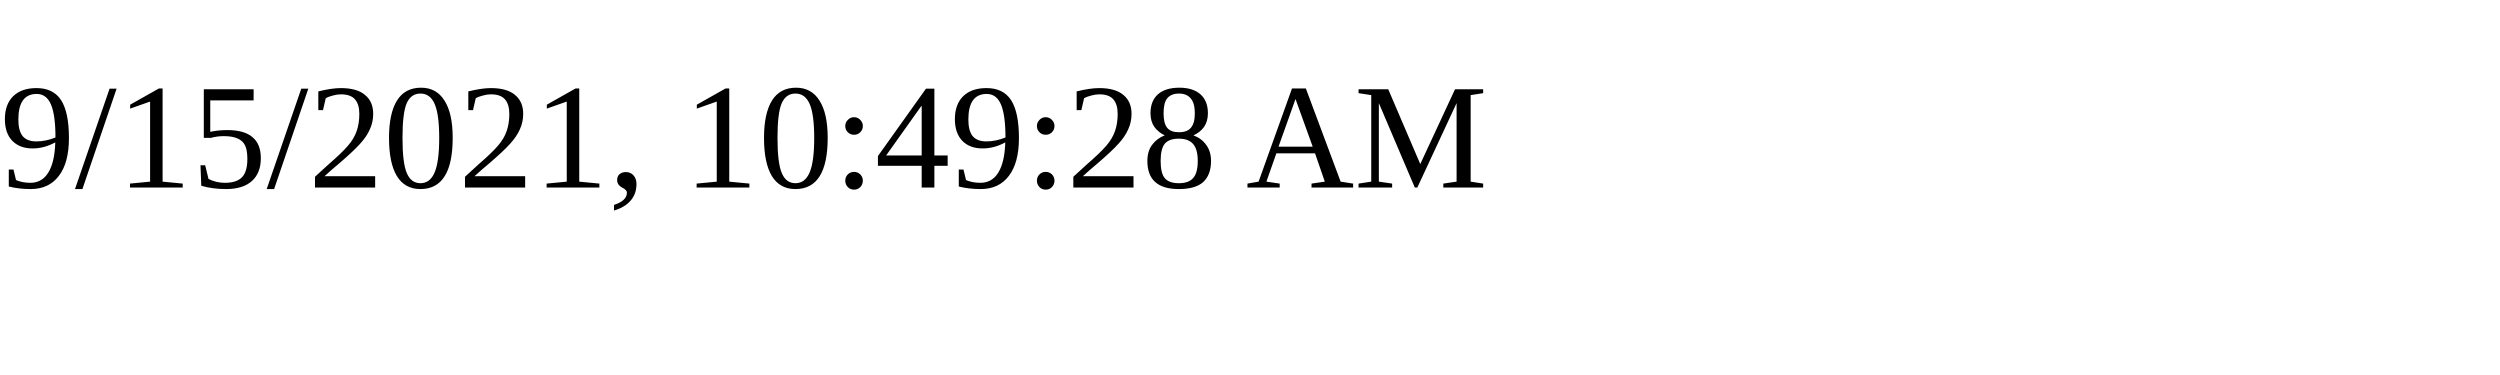
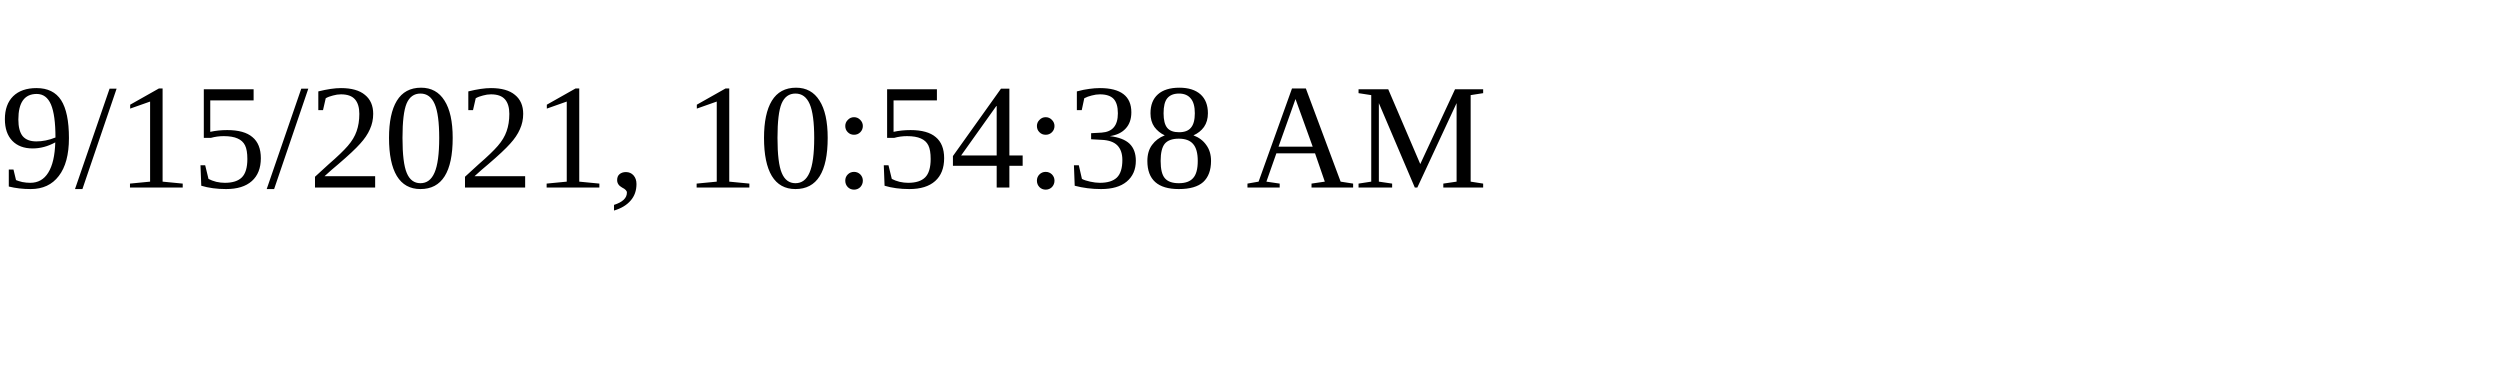
<svg xmlns="http://www.w3.org/2000/svg" height="30" width="200">
-   <text x="0" y="15">9/15/2021, 10:49:28 AM</text>
+   <text x="0" y="15">9/15/2021, 10:54:38 AM</text>
</svg>
